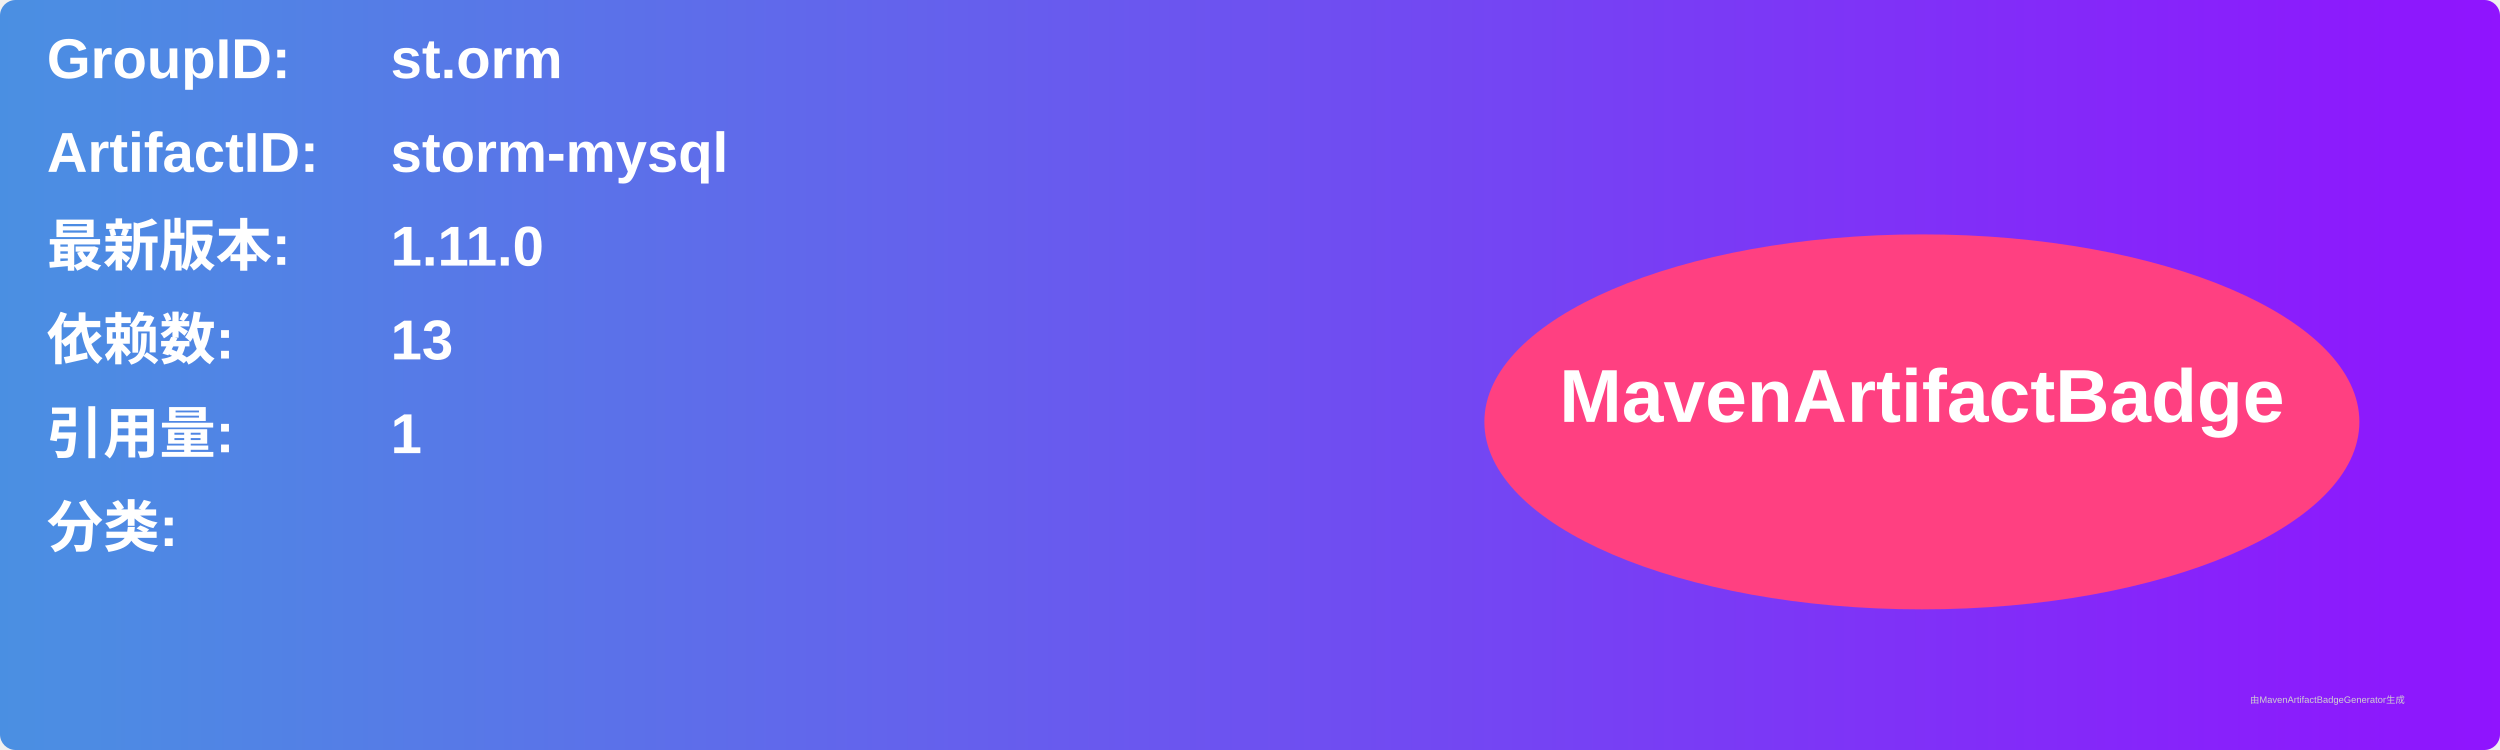
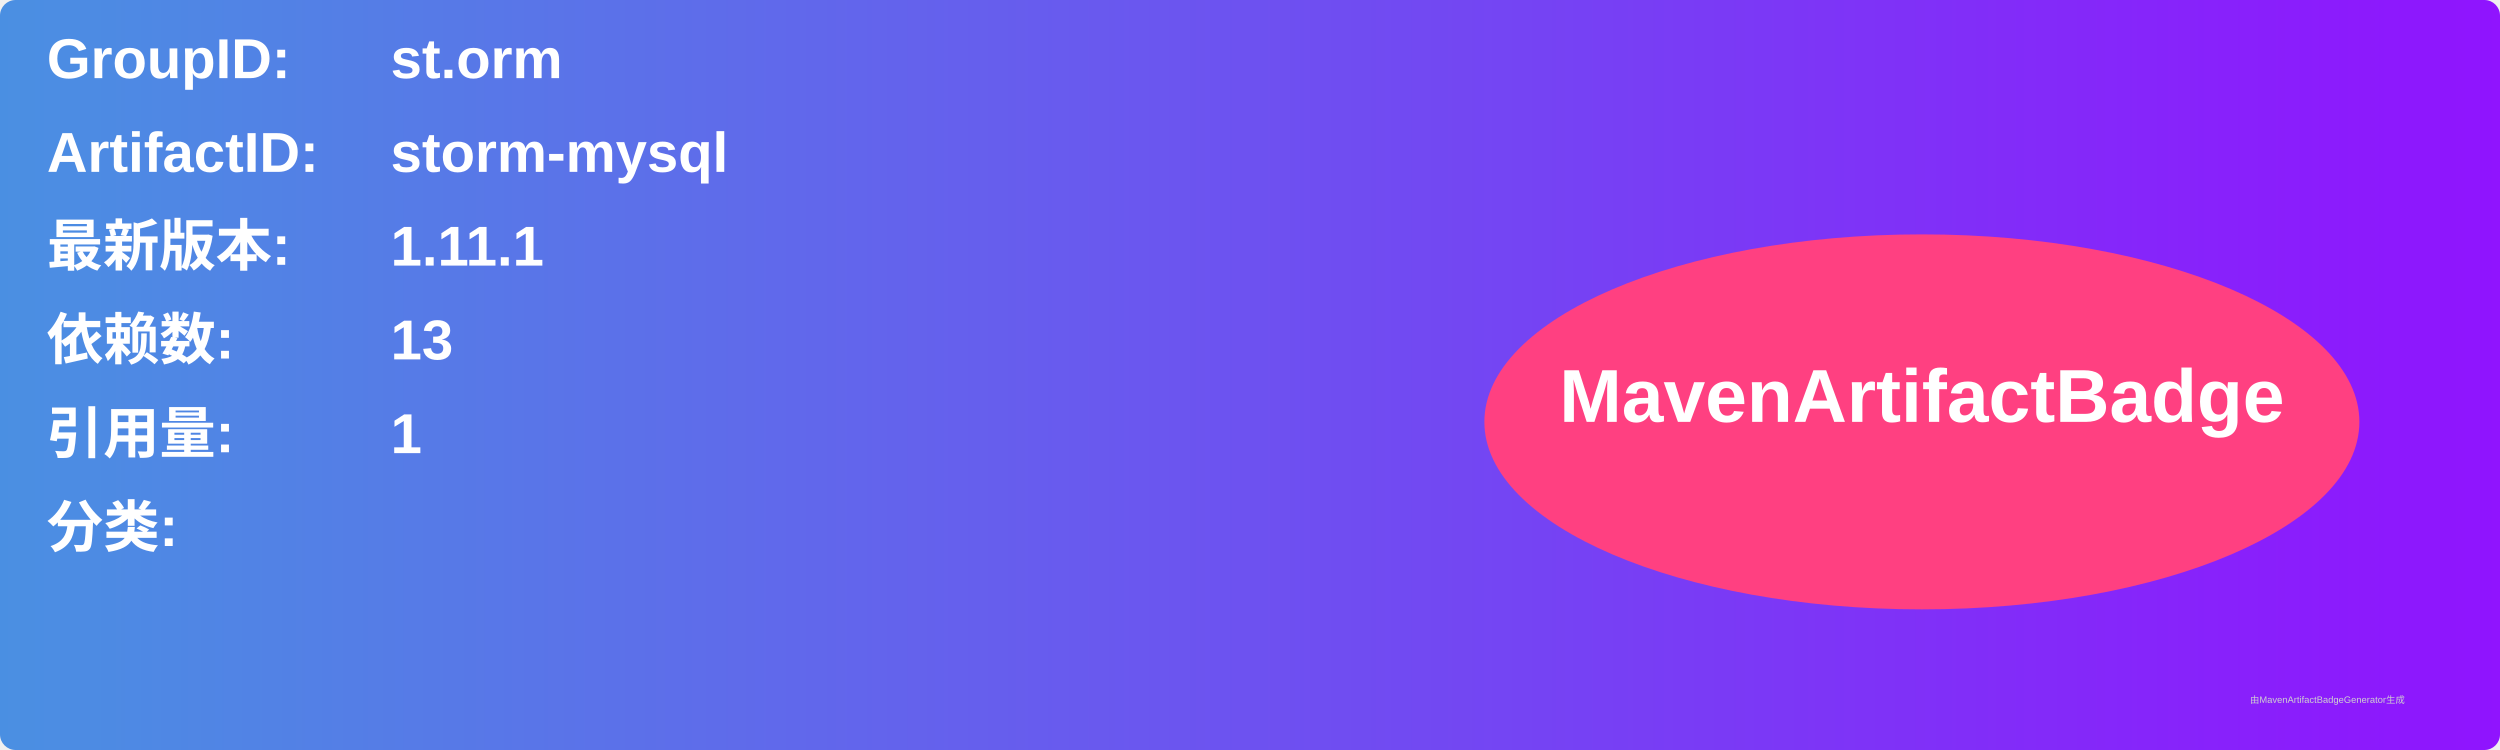
<svg xmlns="http://www.w3.org/2000/svg" width="800" height="240" viewBox="0 0 800 240">
  <linearGradient id="grad" x1="0%" y1="0%" x2="100%" y2="0%">
    <stop offset="0%" stop-color="#4a90e2" />
    <stop offset="100%" stop-color="#9013fe" />
  </linearGradient>
  <rect width="100%" height="100%" rx="5" ry="5" fill="url(#grad)" />
  <g transform="translate(15, 15)">
    <text x="0" y="10" font-family="Arial" font-size="18" fill="white" font-weight="bold" width="260">GroupID:</text>
    <text x="110" y="10" font-family="Arial" font-size="18" fill="white" font-weight="bold" width="460">st.orm</text>
    <text x="0" y="40" font-family="Arial" font-size="18" fill="white" font-weight="bold" width="260">ArtifactID:</text>
    <text x="110" y="40" font-family="Arial" font-size="18" fill="white" font-weight="bold" width="460">storm-mysql</text>
    <text x="0" y="70" font-family="Arial" font-size="18" fill="white" font-weight="bold">最新版本:</text>
    <text x="110" y="70" font-family="Arial" font-size="18" fill="white" font-weight="bold">
-       <tspan font-weight="bold">1.11.0</tspan>
+       <tspan font-weight="bold">1.11.1</tspan>
    </text>
    <text x="0" y="100" font-family="Arial" font-size="18" fill="white" font-weight="bold">依赖数: </text>
    <text x="110" y="100" font-family="Arial" font-size="18" fill="white">
      <tspan font-weight="bold">13</tspan>
    </text>
    <text x="0" y="130" font-family="Arial" font-size="18" fill="white" font-weight="bold">引用量: </text>
    <text x="110" y="130" font-family="Arial" font-size="18" fill="white">
      <tspan font-weight="bold">1</tspan>
    </text>
    <text x="0" y="160" font-family="Arial" font-size="18" fill="white" font-weight="bold">分类:</text>
    <text x="10" y="190" font-family="Arial" font-size="10" fill="white">
      <tspan font-weight="bold" />
    </text>
    <ellipse cx="600" cy="120" rx="140" ry="60" fill="#ff4081" />
    <text x="600" y="120" text-anchor="middle" font-family="Arial" font-size="24" fill="white" font-weight="bold">MavenArtifactBadge</text>
  </g>
  <text x="720" y="225" font-family="Arial" font-size="3" fill="#d0d0d0">由MavenArtifactBadgeGenerator生成</text>
</svg>
